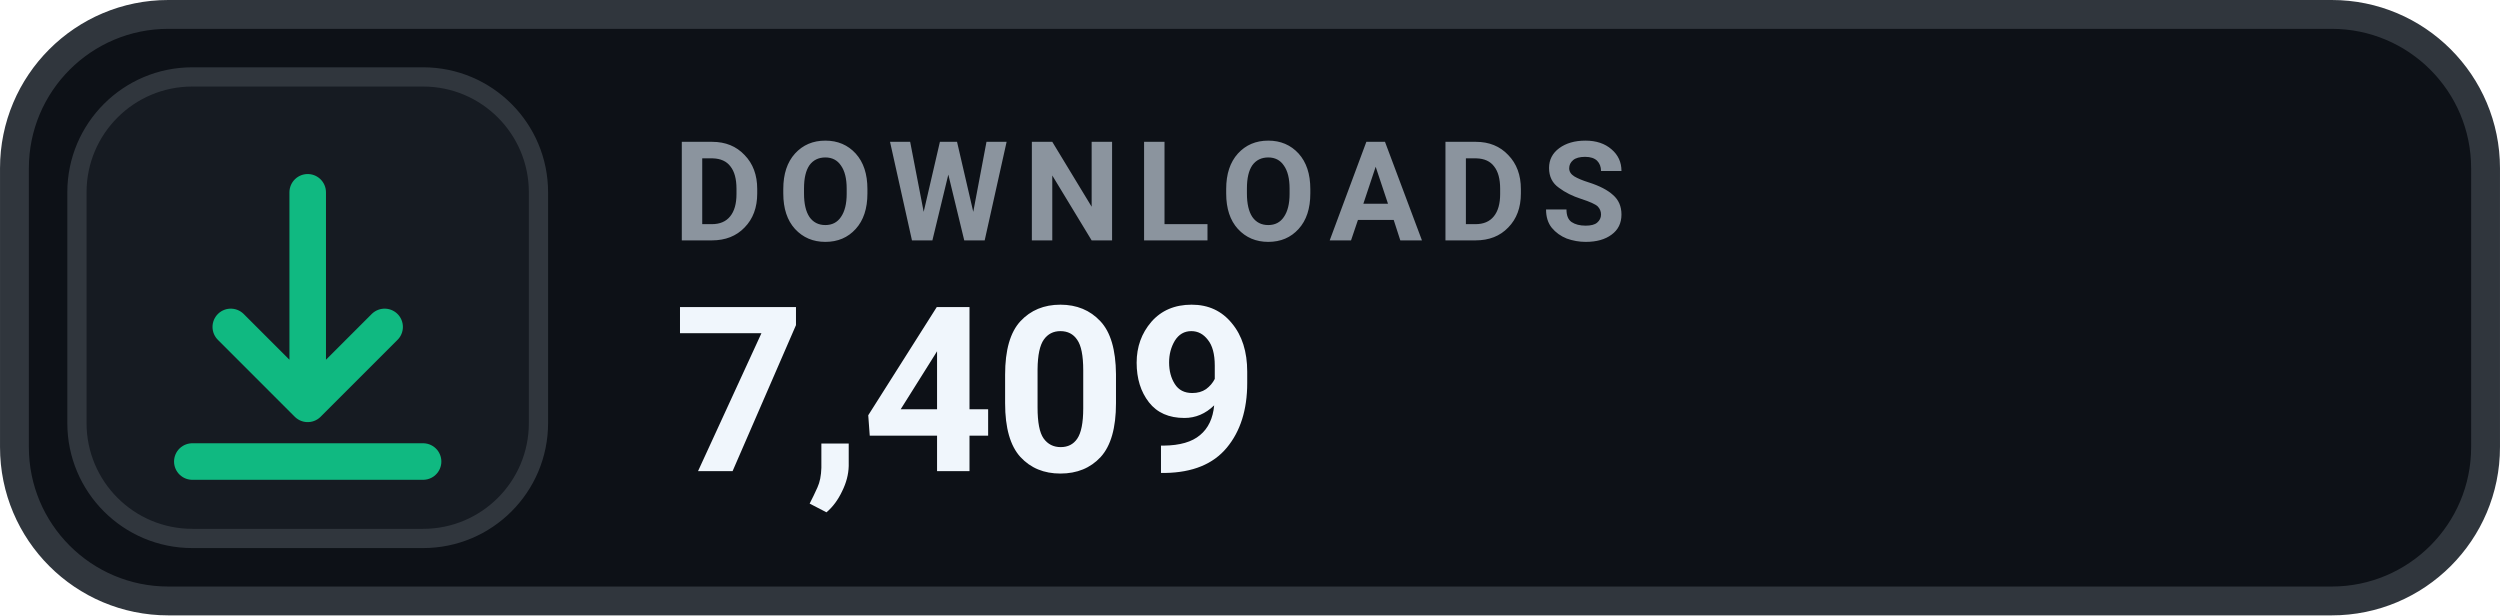
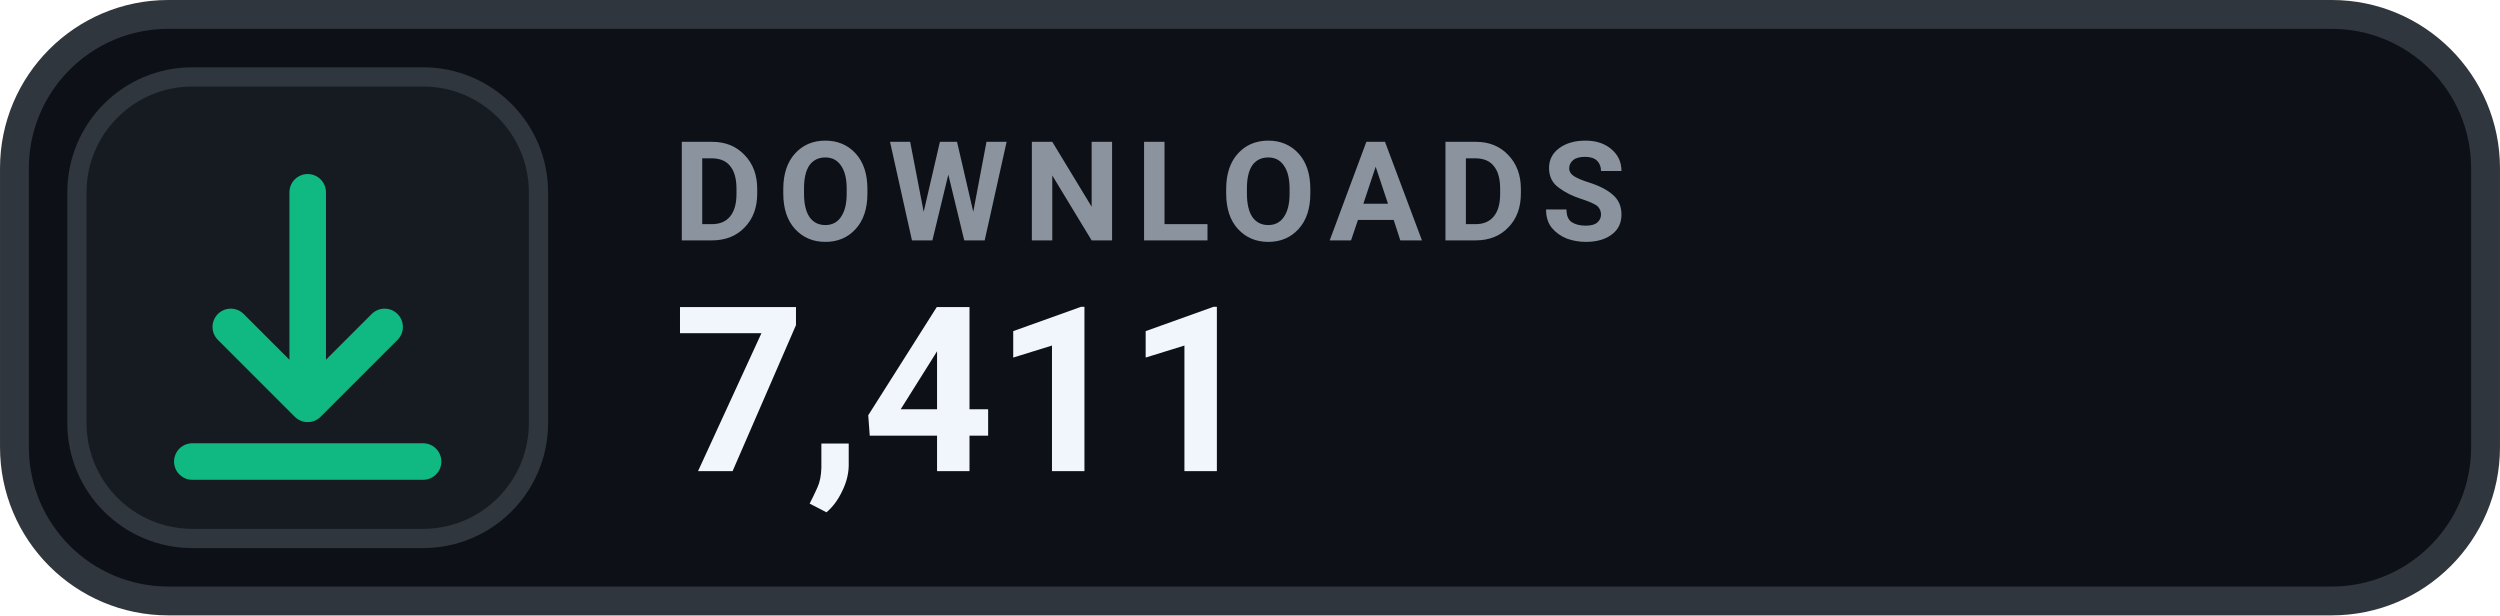
- <svg xmlns="http://www.w3.org/2000/svg" width="126" height="31.015" viewBox="0 0 130 32" role="img" aria-label="DOWNLOADS 7,409">
+ <svg xmlns="http://www.w3.org/2000/svg" width="126" height="31.015" viewBox="0 0 130 32" role="img" aria-label="DOWNLOADS 7,411">
  <rect x=".75" y=".75" width="128.5" height="30.5" rx="8" fill="#0D1117" stroke="#30363D" stroke-width="1.5" />
  <rect x="4" y="4" width="24" height="24" rx="6" fill="#161B22" stroke="#30363D" stroke-width="1" />
  <g transform="translate(16 16)" style="color:#10B981;">
    <path d="M0 -6 v11 m0 0 l4 -4 m-4 4 l-4 -4 M-6 8 h12" fill="none" stroke="currentColor" stroke-width="1.9" stroke-linecap="round" stroke-linejoin="round" />
  </g>
  <text x="35" y="12.5" fill="#8B949E" font-family="-apple-system,BlinkMacSystemFont,'Segoe UI',Roboto,Helvetica,Arial,sans-serif" font-size="7.2" font-weight="700" letter-spacing=".75">DOWNLOADS</text>
-   <text x="35" y="24.5" fill="#F0F6FC" font-family="-apple-system,BlinkMacSystemFont,'Segoe UI',Roboto,Helvetica,Arial,sans-serif" font-size="12" font-weight="700">7,409</text>
+   <text x="35" y="24.5" fill="#F0F6FC" font-family="-apple-system,BlinkMacSystemFont,'Segoe UI',Roboto,Helvetica,Arial,sans-serif" font-size="12" font-weight="700">7,411</text>
</svg>
